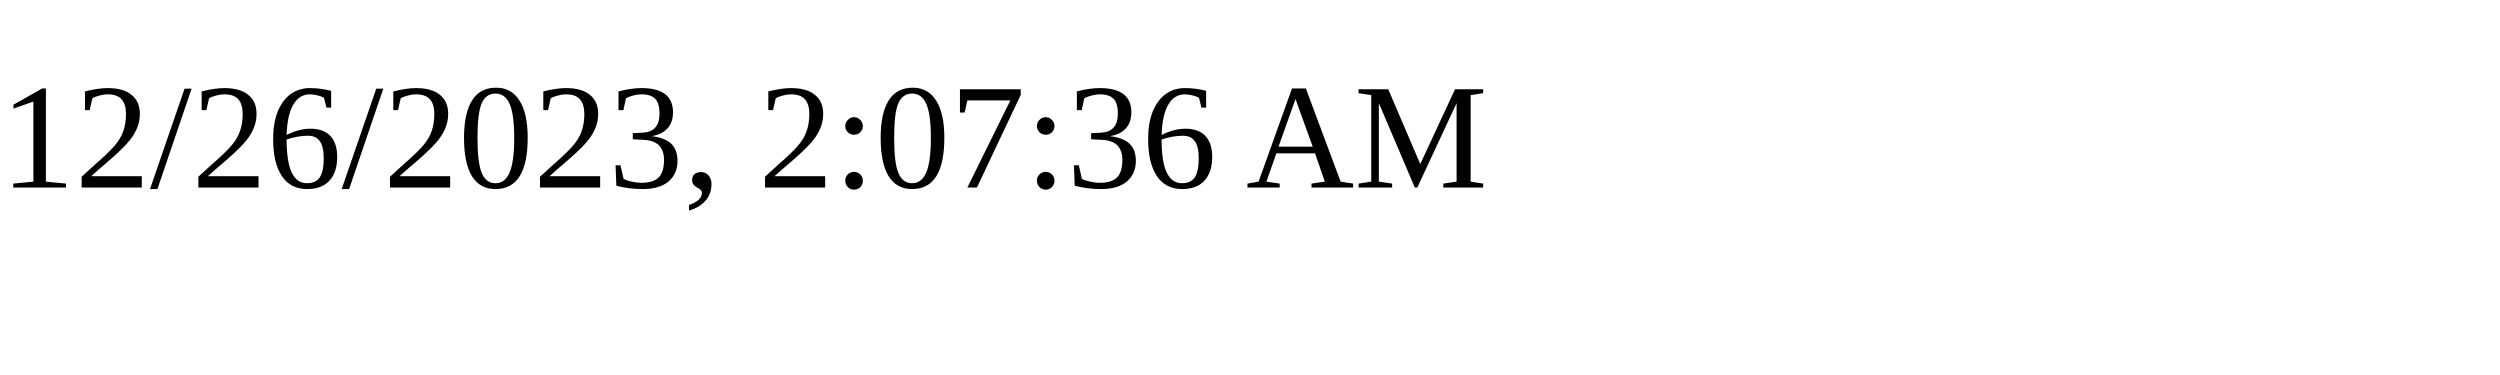
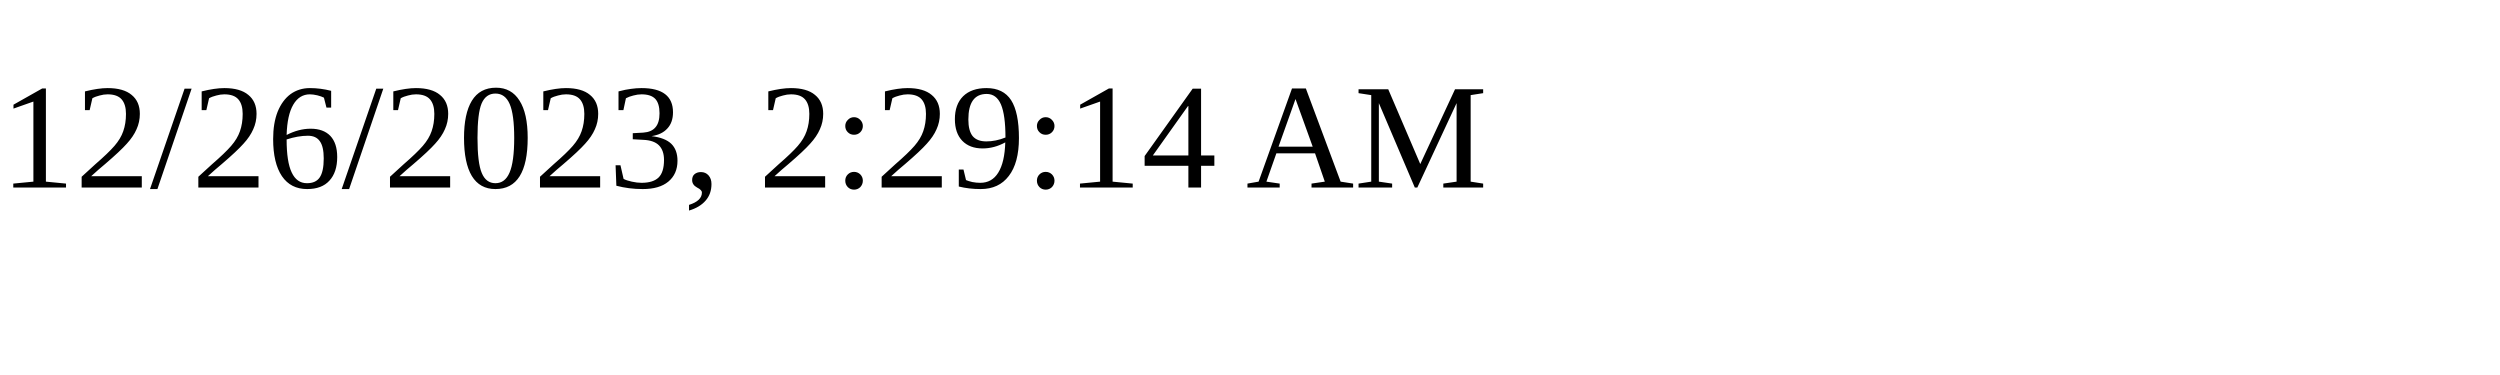
<svg xmlns="http://www.w3.org/2000/svg" height="30" width="200">
-   <text x="0" y="15">12/26/2023, 2:07:36 AM</text>
+   <text x="0" y="15">12/26/2023, 2:29:14 AM</text>
</svg>
